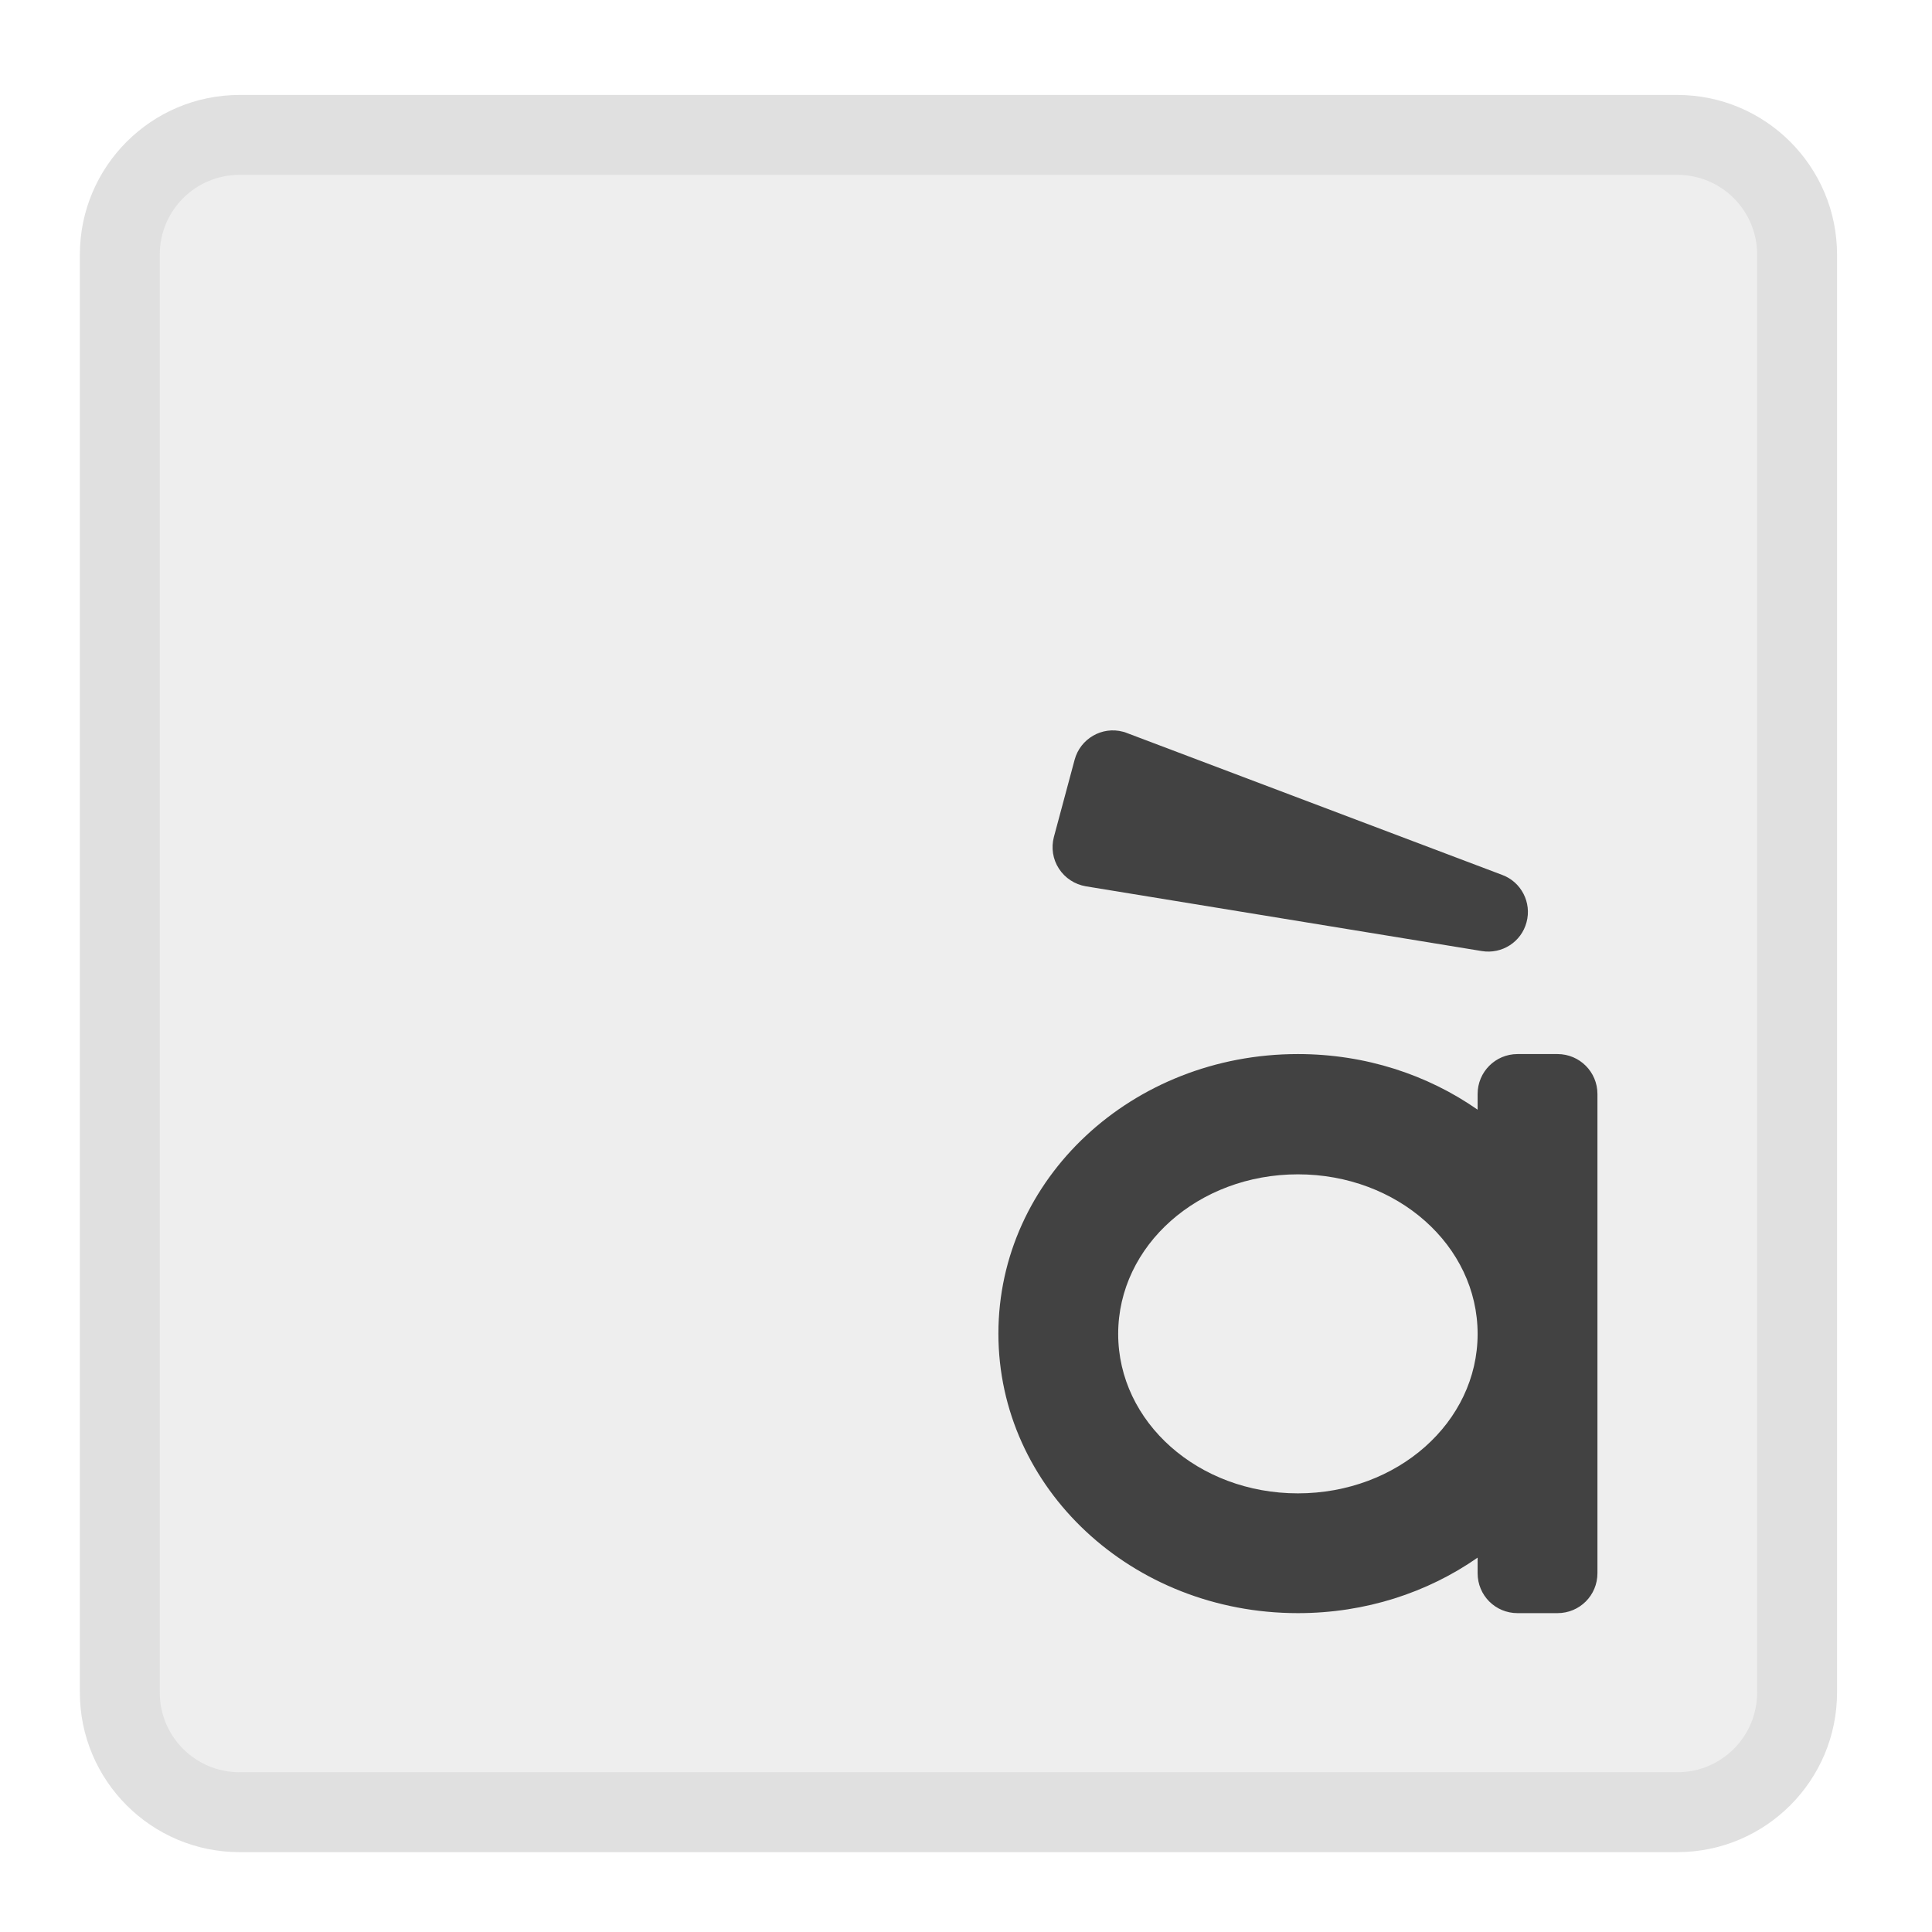
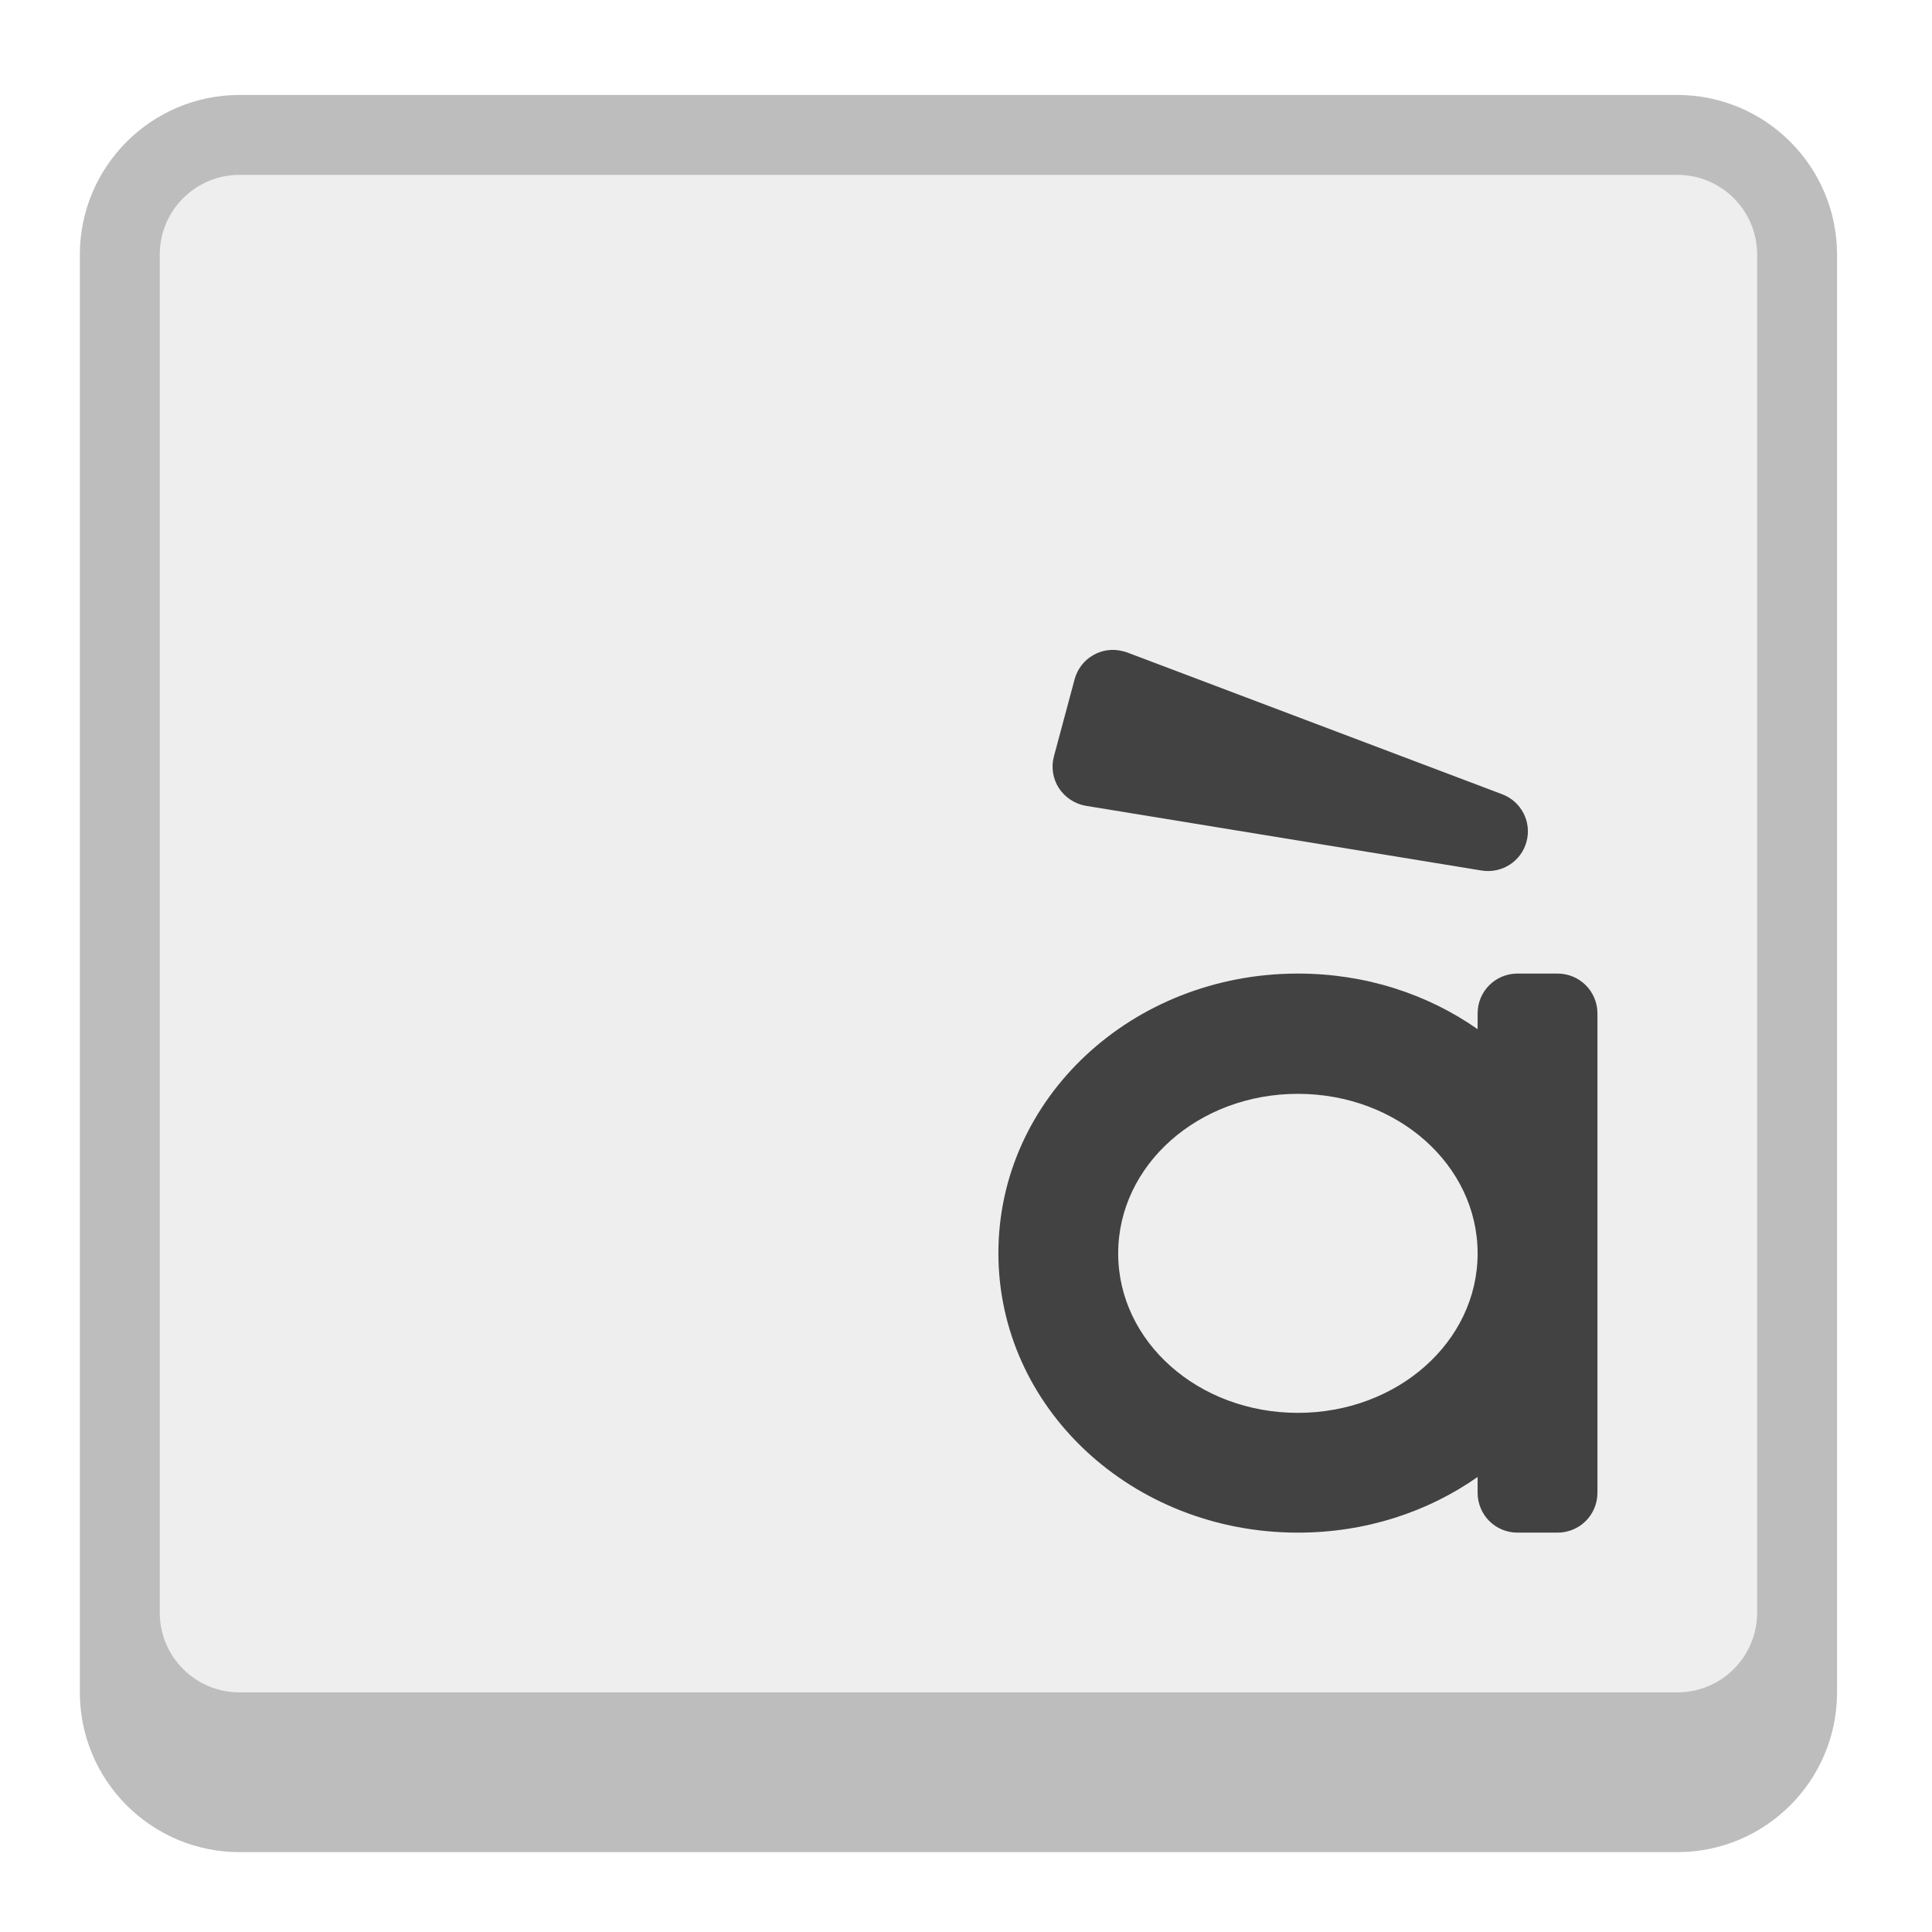
<svg xmlns="http://www.w3.org/2000/svg" width="48px" height="48px" viewBox="0 0 48 48" version="1.1">
  <g id="surface1">
-     <path style=" stroke:none;fill-rule:nonzero;fill:rgb(87.843%,87.843%,87.843%);fill-opacity:1;" d="M 5.953 2.359 L 41.672 2.359 C 43.863 2.359 45.641 4.137 45.641 6.328 L 45.641 42.047 C 45.641 44.238 43.863 46.016 41.672 46.016 L 5.953 46.016 C 3.762 46.016 1.984 44.238 1.984 42.047 L 1.984 6.328 C 1.984 4.137 3.762 2.359 5.953 2.359 Z M 5.953 2.359 " />
-     <path style=" stroke:none;fill-rule:nonzero;fill:rgb(93.333%,93.333%,93.333%);fill-opacity:1;" d="M 5.953 4.344 L 41.672 4.344 C 42.77 4.344 43.656 5.23 43.656 6.328 L 43.656 42.047 C 43.656 43.145 42.77 44.031 41.672 44.031 L 5.953 44.031 C 4.855 44.031 3.969 43.145 3.969 42.047 L 3.969 6.328 C 3.969 5.23 4.855 4.344 5.953 4.344 Z M 5.953 4.344 " />
-     <path style=" stroke:none;fill-rule:nonzero;fill:rgb(25.882%,25.882%,25.882%);fill-opacity:1;" d="M 32.246 26.188 C 28.125 26.188 24.805 29.285 24.805 33.133 C 24.805 36.98 28.125 40.078 32.246 40.078 C 33.926 40.078 35.469 39.566 36.711 38.699 L 36.711 39.086 C 36.711 39.637 37.152 40.078 37.703 40.078 L 38.695 40.078 C 39.246 40.078 39.688 39.637 39.688 39.086 L 39.688 27.18 C 39.688 26.633 39.246 26.188 38.695 26.188 L 37.703 26.188 C 37.152 26.188 36.711 26.633 36.711 27.18 L 36.711 27.57 C 35.469 26.703 33.926 26.188 32.246 26.188 Z M 32.246 29.176 C 34.719 29.176 36.711 30.945 36.711 33.141 C 36.711 35.336 34.719 37.102 32.246 37.102 C 29.773 37.102 27.781 35.336 27.781 33.141 C 27.781 30.945 29.773 29.176 32.246 29.176 Z M 32.246 29.176 " />
-     <path style=" stroke:none;fill-rule:nonzero;fill:rgb(25.882%,25.882%,25.882%);fill-opacity:1;" d="M 27.902 18.18 C 27.379 18.039 26.84 18.352 26.699 18.875 L 26.184 20.793 C 26.113 21.062 26.156 21.348 26.309 21.582 C 26.461 21.816 26.703 21.973 26.977 22.02 L 36.816 23.629 C 37.316 23.711 37.797 23.402 37.926 22.914 C 38.059 22.426 37.797 21.914 37.324 21.738 L 27.996 18.211 C 27.969 18.199 27.938 18.188 27.902 18.18 Z M 27.902 18.18 " />
+     <path style=" stroke:none;fill-rule:nonzero;fill:rgb(74.118%,74.118%,74.118%);fill-opacity:1;" d="M 5.953 2.359 L 41.672 2.359 C 43.863 2.359 45.641 4.137 45.641 6.328 L 45.641 42.047 C 45.641 44.238 43.863 46.016 41.672 46.016 L 5.953 46.016 C 3.762 46.016 1.984 44.238 1.984 42.047 L 1.984 6.328 C 1.984 4.137 3.762 2.359 5.953 2.359 Z M 5.953 2.359 " />
+     <path style=" stroke:none;fill-rule:nonzero;fill:rgb(93.333%,93.333%,93.333%);fill-opacity:1;" d="M 5.953 4.344 L 41.672 4.344 C 42.77 4.344 43.656 5.23 43.656 6.328 L 43.656 40.062 C 43.656 41.16 42.77 42.047 41.672 42.047 L 5.953 42.047 C 4.855 42.047 3.969 41.16 3.969 40.062 L 3.969 6.328 C 3.969 5.23 4.855 4.344 5.953 4.344 Z M 5.953 4.344 " />
+     <path style=" stroke:none;fill-rule:nonzero;fill:rgb(25.882%,25.882%,25.882%);fill-opacity:1;" d="M 32.246 24.188 C 28.125 24.188 24.805 27.285 24.805 31.133 C 24.805 34.98 28.125 38.078 32.246 38.078 C 33.926 38.078 35.469 37.566 36.711 36.695 L 36.711 37.086 C 36.711 37.637 37.152 38.078 37.703 38.078 L 38.695 38.078 C 39.246 38.078 39.688 37.637 39.688 37.086 L 39.688 25.18 C 39.688 24.629 39.246 24.188 38.695 24.188 L 37.703 24.188 C 37.152 24.188 36.711 24.629 36.711 25.18 L 36.711 25.57 C 35.469 24.699 33.926 24.188 32.246 24.188 Z M 32.246 27.176 C 34.719 27.176 36.711 28.945 36.711 31.141 C 36.711 33.336 34.719 35.102 32.246 35.102 C 29.773 35.102 27.781 33.336 27.781 31.141 C 27.781 28.945 29.773 27.176 32.246 27.176 Z M 32.246 27.176 " />
+     <path style=" stroke:none;fill-rule:nonzero;fill:rgb(25.882%,25.882%,25.882%);fill-opacity:1;" d="M 27.902 16.18 C 27.379 16.039 26.84 16.352 26.699 16.875 L 26.184 18.793 C 26.113 19.059 26.156 19.348 26.309 19.582 C 26.461 19.812 26.703 19.973 26.977 20.02 L 36.816 21.629 C 37.316 21.707 37.797 21.398 37.926 20.91 C 38.059 20.422 37.797 19.914 37.324 19.734 L 27.996 16.207 C 27.969 16.199 27.938 16.188 27.902 16.18 Z M 27.902 16.18 " />
  </g>
</svg>
